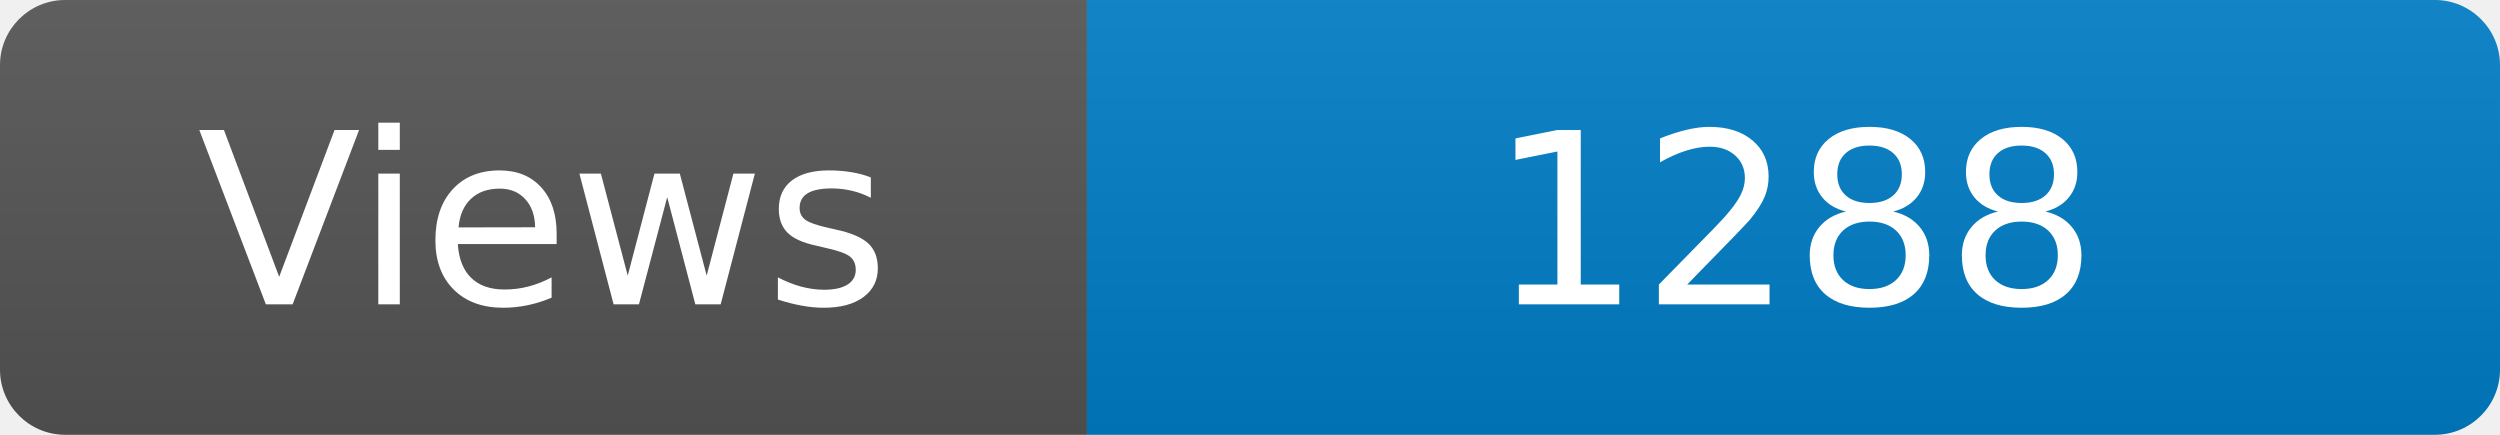
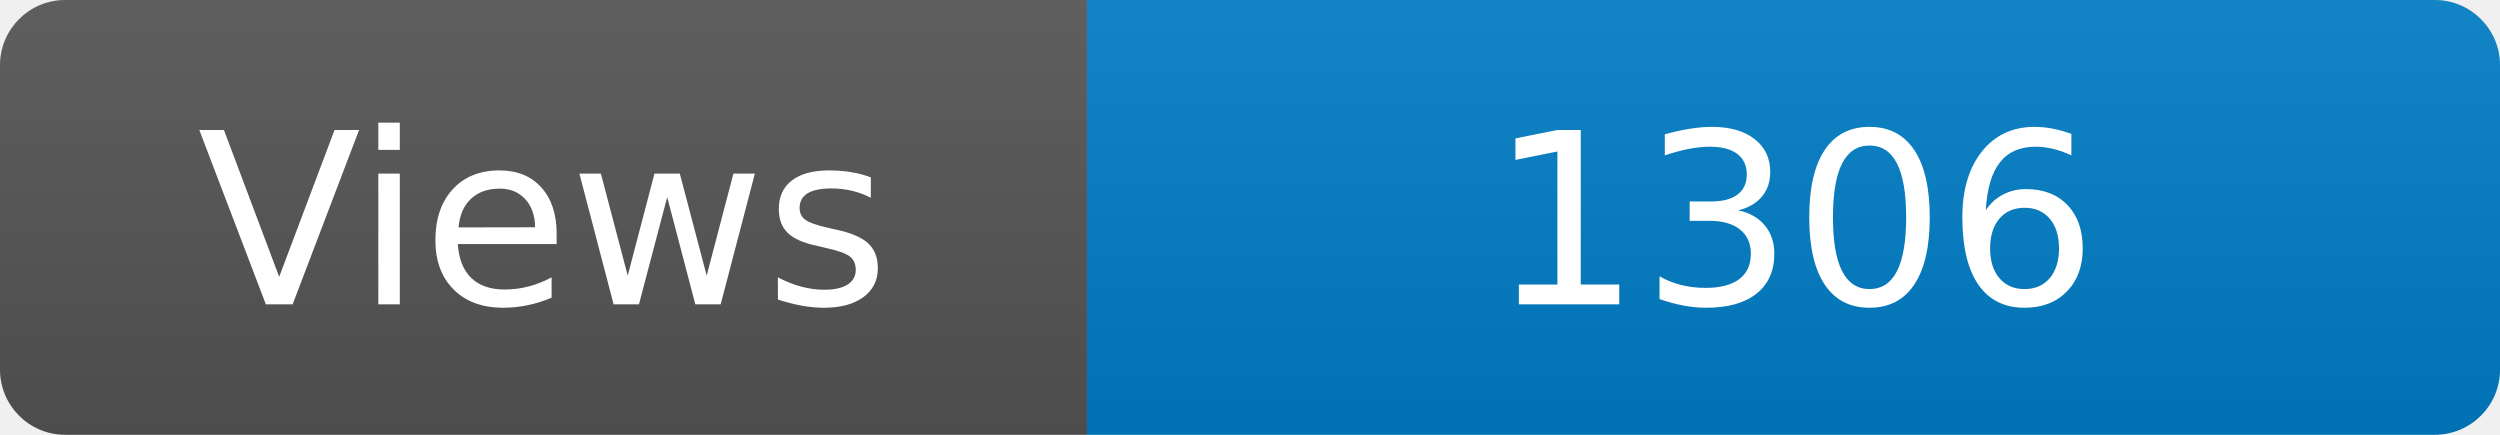
<svg xmlns="http://www.w3.org/2000/svg" width="115" height="20" role="img" aria-label="Maintained?: yes">
  <linearGradient id="s" x2="0" y2="100%">
    <stop offset="0" stop-color="#bbb" stop-opacity=".1" />
    <stop offset="1" stop-opacity=".1" />
  </linearGradient>
  <clipPath id="r">
    <rect width="115" height="20" rx="3" fill="#fff" />
  </clipPath>
  <g clip-path="url(#r)">
    <rect width="50" height="20" fill="#555" />
    <rect x="50" width="160" height="20" fill="#007ec6" />
    <rect width="115" height="20" fill="url(#s)" />
  </g>
  <g fill="#fff" text-anchor="middle" font-family="Verdana,Geneva,DejaVu Sans,sans-serif" font-size="110">
    <text x="250" y="140" transform="scale(.1)" fill="#fff">Views</text>
-     <text x="825" y="140" transform="scale(.1)" fill="#fff">1288</text>
+     <text x="825" y="140" transform="scale(.1)" fill="#fff">1306</text>
  </g>
</svg>
